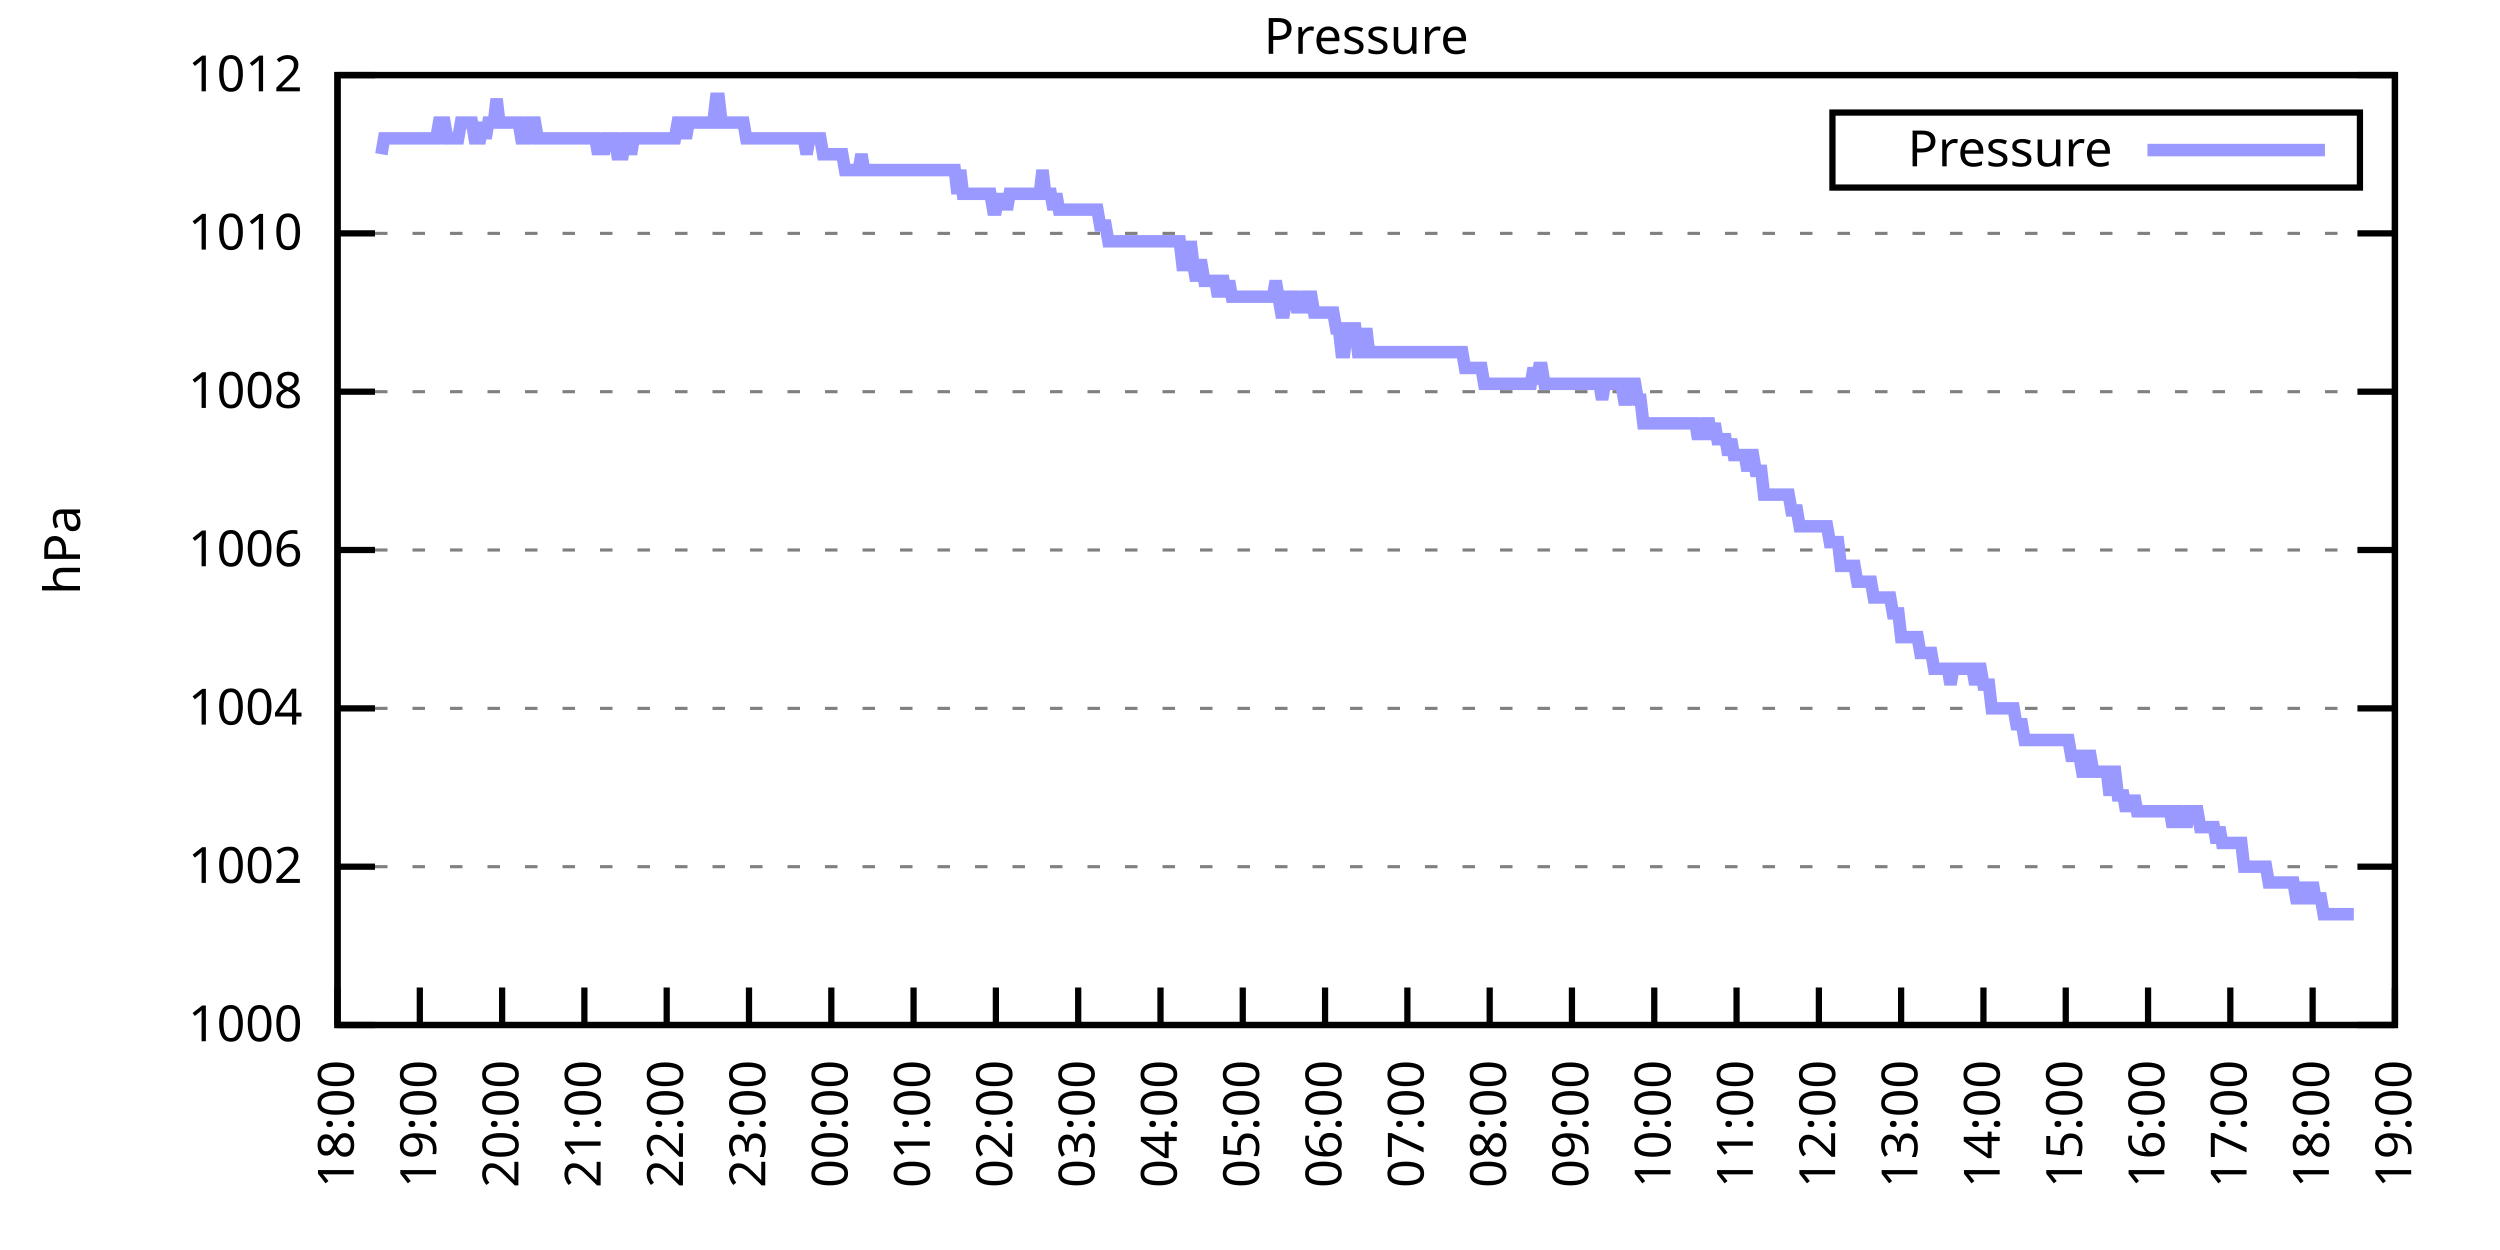
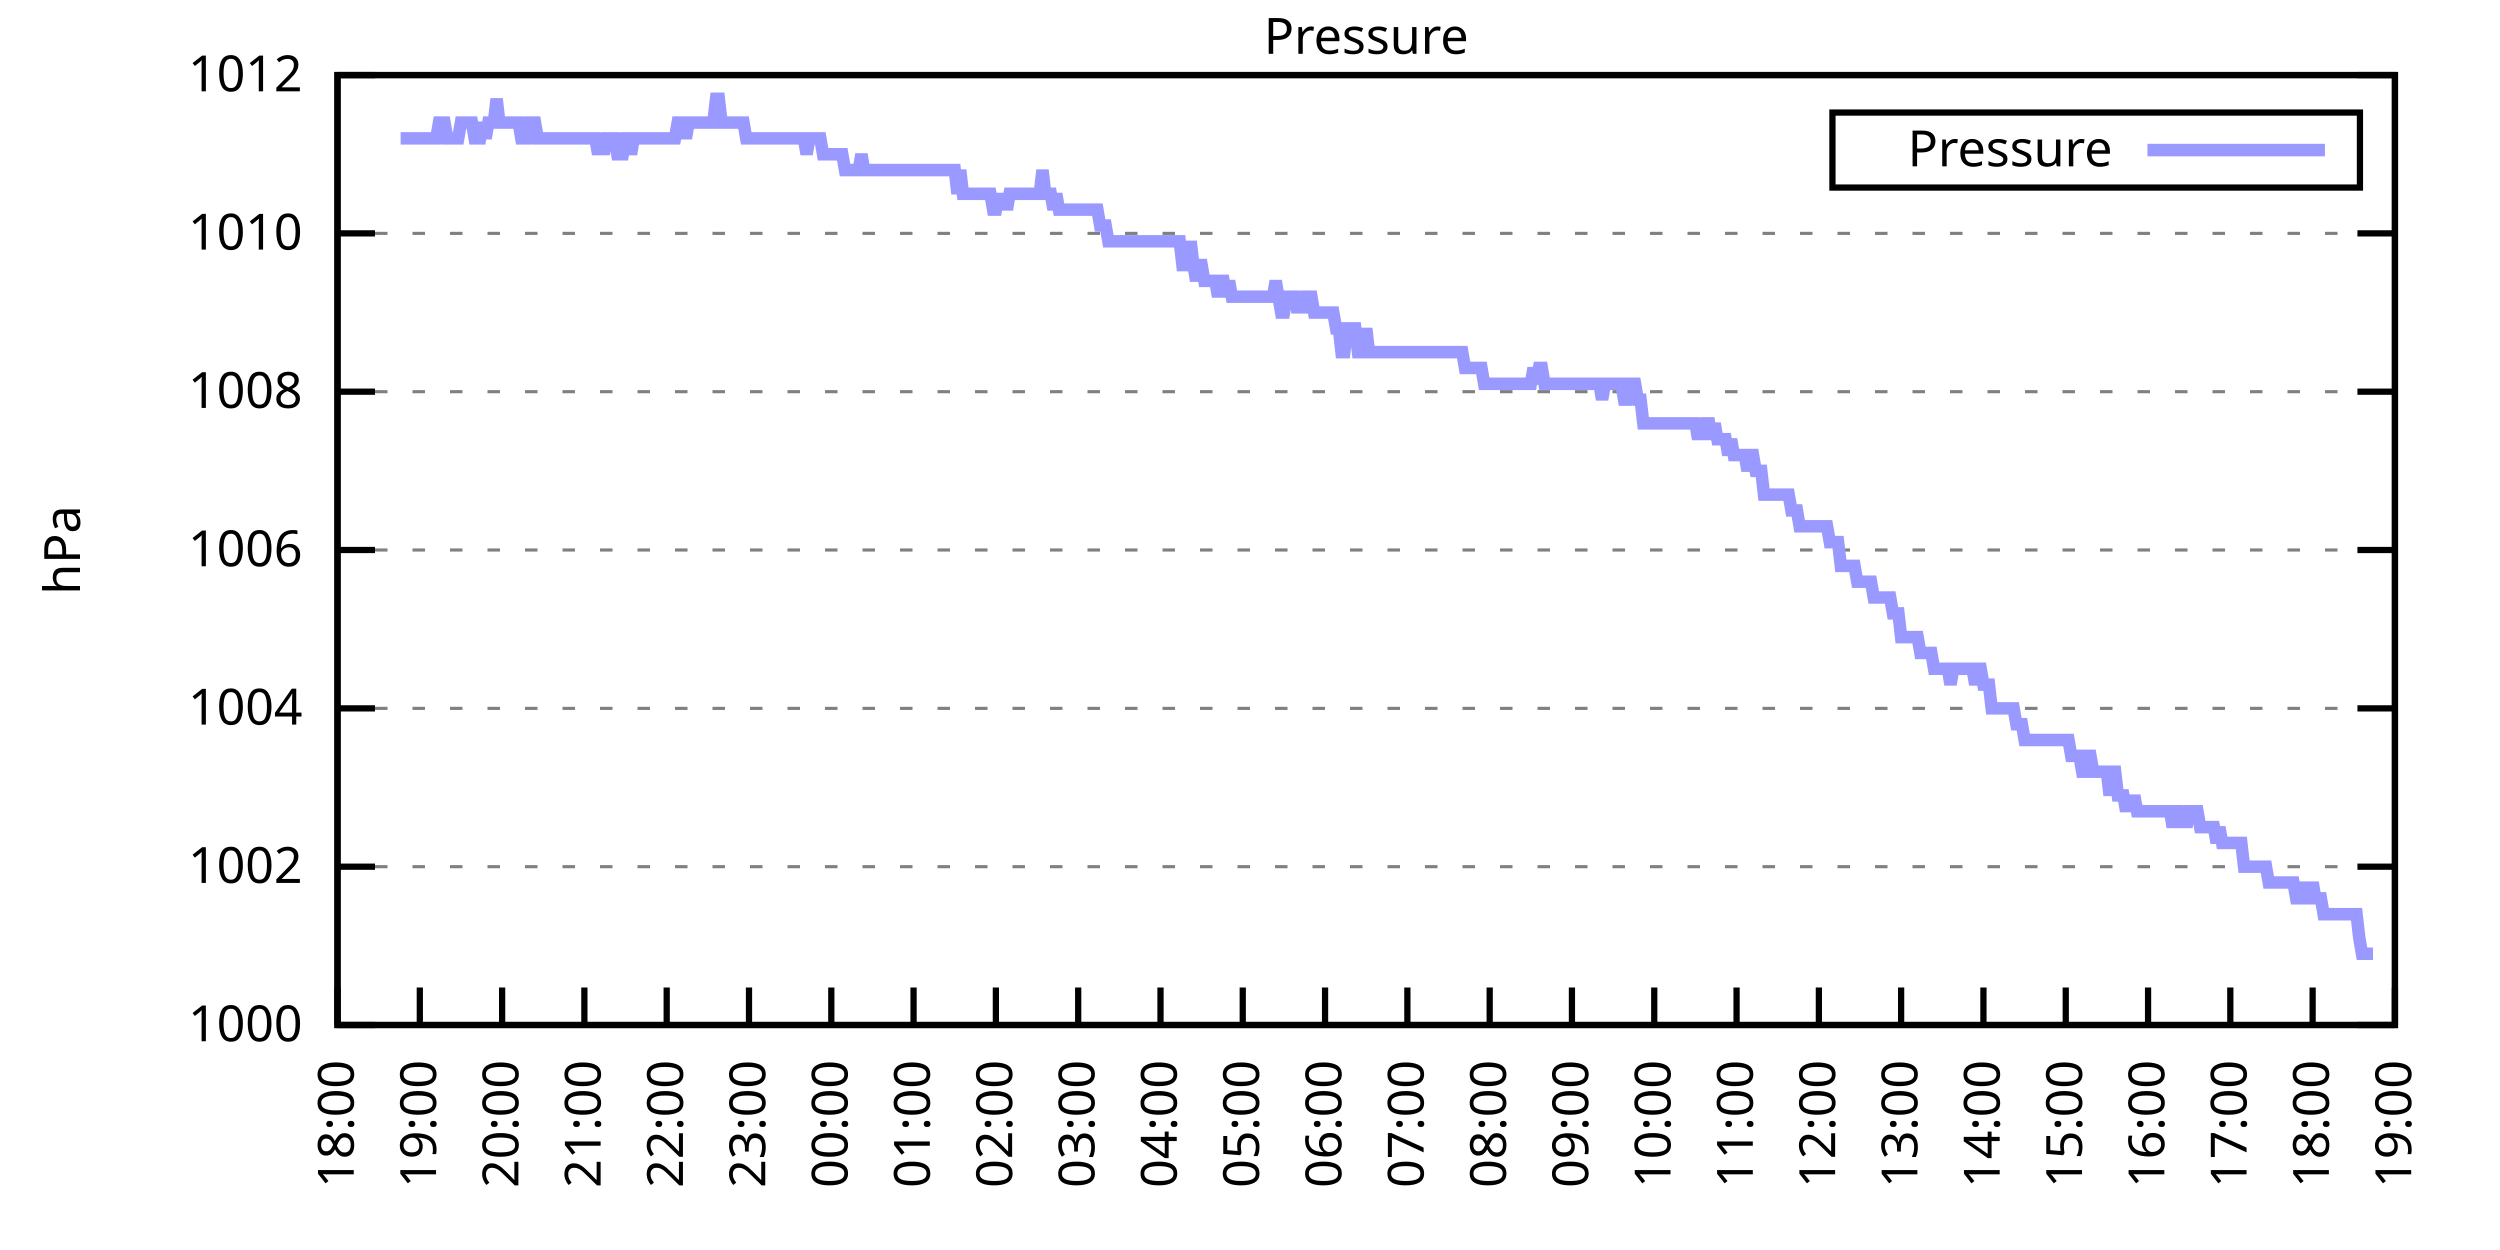
<svg xmlns="http://www.w3.org/2000/svg" xmlns:xlink="http://www.w3.org/1999/xlink" width="400" height="200" viewBox="0 0 400 200">
  <g id="gnuplot_canvas">
    <rect x="0" y="0" width="400" height="200" fill="none" />
    <defs>
      <circle id="gpDot" r="0.5" stroke-width="0.5" stroke="currentColor" />
      <path id="gpPt0" stroke-width="0.333" stroke="currentColor" d="M-1,0 h2 M0,-1 v2" />
      <path id="gpPt1" stroke-width="0.333" stroke="currentColor" d="M-1,-1 L1,1 M1,-1 L-1,1" />
      <path id="gpPt2" stroke-width="0.333" stroke="currentColor" d="M-1,0 L1,0 M0,-1 L0,1 M-1,-1 L1,1 M-1,1 L1,-1" />
      <rect id="gpPt3" stroke-width="0.333" stroke="currentColor" x="-1" y="-1" width="2" height="2" />
      <rect id="gpPt4" stroke-width="0.333" stroke="currentColor" fill="currentColor" x="-1" y="-1" width="2" height="2" />
      <circle id="gpPt5" stroke-width="0.333" stroke="currentColor" cx="0" cy="0" r="1" />
      <use xlink:href="#gpPt5" id="gpPt6" fill="currentColor" stroke="none" />
      <path id="gpPt7" stroke-width="0.333" stroke="currentColor" d="M0,-1.33 L-1.33,0.67 L1.33,0.67 z" />
      <use xlink:href="#gpPt7" id="gpPt8" fill="currentColor" stroke="none" />
      <use xlink:href="#gpPt7" id="gpPt9" stroke="currentColor" transform="rotate(180)" />
      <use xlink:href="#gpPt9" id="gpPt10" fill="currentColor" stroke="none" />
      <use xlink:href="#gpPt3" id="gpPt11" stroke="currentColor" transform="rotate(45)" />
      <use xlink:href="#gpPt11" id="gpPt12" fill="currentColor" stroke="none" />
      <path id="gpPt13" stroke-width="0.333" stroke="currentColor" d="M0,1.330 L1.265,0.411 L0.782,-1.067 L-0.782,-1.076 L-1.265,0.411 z" />
      <use xlink:href="#gpPt13" id="gpPt14" fill="currentColor" stroke="none" />
      <filter id="textbox" filterUnits="objectBoundingBox" x="0" y="0" height="1" width="1">
        <feFlood flood-color="white" flood-opacity="1" result="bgnd" />
        <feComposite in="SourceGraphic" in2="bgnd" operator="atop" />
      </filter>
      <filter id="greybox" filterUnits="objectBoundingBox" x="0" y="0" height="1" width="1">
        <feFlood flood-color="lightgrey" flood-opacity="1" result="grey" />
        <feComposite in="SourceGraphic" in2="grey" operator="atop" />
      </filter>
    </defs>
    <g fill="none" color="white" stroke="currentColor" stroke-width="1.00" stroke-linecap="butt" stroke-linejoin="miter">
</g>
    <g fill="none" color="black" stroke="currentColor" stroke-width="1.00" stroke-linecap="butt" stroke-linejoin="miter">
      <g stroke="none" shape-rendering="crispEdges">
        <polygon fill="rgb(255, 255, 255)" points="54.00,164.00 383.18,164.00 383.18,12.02 54.00,12.02 " />
      </g>
    </g>
    <g fill="none" color="black" stroke="currentColor" stroke-width="1.00" stroke-linecap="butt" stroke-linejoin="miter">
</g>
    <g fill="none" color="black" stroke="black" stroke-width="0.50" stroke-linecap="butt" stroke-linejoin="miter">
</g>
    <g fill="none" color="gray" stroke="currentColor" stroke-width="0.50" stroke-linecap="butt" stroke-linejoin="miter">
      <path stroke="gray" stroke-dasharray="2,4" class="gridline" d="M54.00,164.00 L383.19,164.00  " />
    </g>
    <g fill="none" color="gray" stroke="gray" stroke-width="1.00" stroke-linecap="butt" stroke-linejoin="miter">
</g>
    <g fill="none" color="black" stroke="currentColor" stroke-width="1.00" stroke-linecap="butt" stroke-linejoin="miter">
      <path stroke="black" d="M54.00,164.00 L60.00,164.00 M383.19,164.00 L377.19,164.00  " />
      <g transform="translate(48.40,166.60)" stroke="none" fill="black" font-family="Sans" font-size="8.00" text-anchor="end">
        <text>
          <tspan font-family="Sans"> 1000</tspan>
        </text>
      </g>
    </g>
    <g fill="none" color="black" stroke="currentColor" stroke-width="1.00" stroke-linecap="butt" stroke-linejoin="miter">
</g>
    <g fill="none" color="black" stroke="black" stroke-width="0.50" stroke-linecap="butt" stroke-linejoin="miter">
</g>
    <g fill="none" color="gray" stroke="currentColor" stroke-width="0.50" stroke-linecap="butt" stroke-linejoin="miter">
      <path stroke="gray" stroke-dasharray="2,4" class="gridline" d="M54.00,138.67 L383.19,138.67  " />
    </g>
    <g fill="none" color="gray" stroke="gray" stroke-width="1.00" stroke-linecap="butt" stroke-linejoin="miter">
</g>
    <g fill="none" color="black" stroke="currentColor" stroke-width="1.00" stroke-linecap="butt" stroke-linejoin="miter">
      <path stroke="black" d="M54.00,138.67 L60.00,138.67 M383.19,138.67 L377.19,138.67  " />
      <g transform="translate(48.40,141.27)" stroke="none" fill="black" font-family="Sans" font-size="8.00" text-anchor="end">
        <text>
          <tspan font-family="Sans"> 1002</tspan>
        </text>
      </g>
    </g>
    <g fill="none" color="black" stroke="currentColor" stroke-width="1.00" stroke-linecap="butt" stroke-linejoin="miter">
</g>
    <g fill="none" color="black" stroke="black" stroke-width="0.50" stroke-linecap="butt" stroke-linejoin="miter">
</g>
    <g fill="none" color="gray" stroke="currentColor" stroke-width="0.50" stroke-linecap="butt" stroke-linejoin="miter">
      <path stroke="gray" stroke-dasharray="2,4" class="gridline" d="M54.00,113.34 L383.19,113.34  " />
    </g>
    <g fill="none" color="gray" stroke="gray" stroke-width="1.00" stroke-linecap="butt" stroke-linejoin="miter">
</g>
    <g fill="none" color="black" stroke="currentColor" stroke-width="1.00" stroke-linecap="butt" stroke-linejoin="miter">
      <path stroke="black" d="M54.00,113.34 L60.00,113.34 M383.19,113.34 L377.19,113.34  " />
      <g transform="translate(48.40,115.94)" stroke="none" fill="black" font-family="Sans" font-size="8.00" text-anchor="end">
        <text>
          <tspan font-family="Sans"> 1004</tspan>
        </text>
      </g>
    </g>
    <g fill="none" color="black" stroke="currentColor" stroke-width="1.00" stroke-linecap="butt" stroke-linejoin="miter">
</g>
    <g fill="none" color="black" stroke="black" stroke-width="0.50" stroke-linecap="butt" stroke-linejoin="miter">
</g>
    <g fill="none" color="gray" stroke="currentColor" stroke-width="0.50" stroke-linecap="butt" stroke-linejoin="miter">
      <path stroke="gray" stroke-dasharray="2,4" class="gridline" d="M54.00,88.00 L383.19,88.00  " />
    </g>
    <g fill="none" color="gray" stroke="gray" stroke-width="1.00" stroke-linecap="butt" stroke-linejoin="miter">
</g>
    <g fill="none" color="black" stroke="currentColor" stroke-width="1.00" stroke-linecap="butt" stroke-linejoin="miter">
      <path stroke="black" d="M54.00,88.00 L60.00,88.00 M383.19,88.00 L377.19,88.00  " />
      <g transform="translate(48.40,90.60)" stroke="none" fill="black" font-family="Sans" font-size="8.00" text-anchor="end">
        <text>
          <tspan font-family="Sans"> 1006</tspan>
        </text>
      </g>
    </g>
    <g fill="none" color="black" stroke="currentColor" stroke-width="1.00" stroke-linecap="butt" stroke-linejoin="miter">
</g>
    <g fill="none" color="black" stroke="black" stroke-width="0.50" stroke-linecap="butt" stroke-linejoin="miter">
</g>
    <g fill="none" color="gray" stroke="currentColor" stroke-width="0.50" stroke-linecap="butt" stroke-linejoin="miter">
      <path stroke="gray" stroke-dasharray="2,4" class="gridline" d="M54.00,62.67 L383.19,62.67  " />
    </g>
    <g fill="none" color="gray" stroke="gray" stroke-width="1.00" stroke-linecap="butt" stroke-linejoin="miter">
</g>
    <g fill="none" color="black" stroke="currentColor" stroke-width="1.00" stroke-linecap="butt" stroke-linejoin="miter">
      <path stroke="black" d="M54.00,62.67 L60.00,62.67 M383.19,62.67 L377.19,62.67  " />
      <g transform="translate(48.40,65.27)" stroke="none" fill="black" font-family="Sans" font-size="8.00" text-anchor="end">
        <text>
          <tspan font-family="Sans"> 1008</tspan>
        </text>
      </g>
    </g>
    <g fill="none" color="black" stroke="currentColor" stroke-width="1.00" stroke-linecap="butt" stroke-linejoin="miter">
</g>
    <g fill="none" color="black" stroke="black" stroke-width="0.50" stroke-linecap="butt" stroke-linejoin="miter">
</g>
    <g fill="none" color="gray" stroke="currentColor" stroke-width="0.50" stroke-linecap="butt" stroke-linejoin="miter">
      <path stroke="gray" stroke-dasharray="2,4" class="gridline" d="M54.00,37.34 L383.19,37.34  " />
    </g>
    <g fill="none" color="gray" stroke="gray" stroke-width="1.00" stroke-linecap="butt" stroke-linejoin="miter">
</g>
    <g fill="none" color="black" stroke="currentColor" stroke-width="1.00" stroke-linecap="butt" stroke-linejoin="miter">
      <path stroke="black" d="M54.00,37.34 L60.00,37.34 M383.19,37.34 L377.19,37.34  " />
      <g transform="translate(48.40,39.94)" stroke="none" fill="black" font-family="Sans" font-size="8.00" text-anchor="end">
        <text>
          <tspan font-family="Sans"> 1010</tspan>
        </text>
      </g>
    </g>
    <g fill="none" color="black" stroke="currentColor" stroke-width="1.00" stroke-linecap="butt" stroke-linejoin="miter">
</g>
    <g fill="none" color="black" stroke="black" stroke-width="0.50" stroke-linecap="butt" stroke-linejoin="miter">
</g>
    <g fill="none" color="gray" stroke="currentColor" stroke-width="0.50" stroke-linecap="butt" stroke-linejoin="miter">
      <path stroke="gray" stroke-dasharray="2,4" class="gridline" d="M54.00,12.01 L383.19,12.01  " />
    </g>
    <g fill="none" color="gray" stroke="gray" stroke-width="1.00" stroke-linecap="butt" stroke-linejoin="miter">
</g>
    <g fill="none" color="black" stroke="currentColor" stroke-width="1.00" stroke-linecap="butt" stroke-linejoin="miter">
      <path stroke="black" d="M54.00,12.01 L60.00,12.01 M383.19,12.01 L377.19,12.01  " />
      <g transform="translate(48.40,14.61)" stroke="none" fill="black" font-family="Sans" font-size="8.00" text-anchor="end">
        <text>
          <tspan font-family="Sans"> 1012</tspan>
        </text>
      </g>
    </g>
    <g fill="none" color="black" stroke="currentColor" stroke-width="1.00" stroke-linecap="butt" stroke-linejoin="miter">
      <path stroke="black" d="M54.00,164.00 L54.00,158.00  " />
      <g transform="translate(56.60,169.60) rotate(270.00)" stroke="none" fill="black" font-family="Sans" font-size="8.00" text-anchor="end">
        <text>
          <tspan font-family="Sans">18:00</tspan>
        </text>
      </g>
    </g>
    <g fill="none" color="black" stroke="currentColor" stroke-width="1.00" stroke-linecap="butt" stroke-linejoin="miter">
      <path stroke="black" d="M67.17,164.00 L67.17,158.00  " />
      <g transform="translate(69.77,169.60) rotate(270.00)" stroke="none" fill="black" font-family="Sans" font-size="8.00" text-anchor="end">
        <text>
          <tspan font-family="Sans">19:00</tspan>
        </text>
      </g>
    </g>
    <g fill="none" color="black" stroke="currentColor" stroke-width="1.00" stroke-linecap="butt" stroke-linejoin="miter">
      <path stroke="black" d="M80.34,164.00 L80.34,158.00  " />
      <g transform="translate(82.94,169.60) rotate(270.00)" stroke="none" fill="black" font-family="Sans" font-size="8.00" text-anchor="end">
        <text>
          <tspan font-family="Sans">20:00</tspan>
        </text>
      </g>
    </g>
    <g fill="none" color="black" stroke="currentColor" stroke-width="1.00" stroke-linecap="butt" stroke-linejoin="miter">
      <path stroke="black" d="M93.50,164.00 L93.50,158.00  " />
      <g transform="translate(96.10,169.60) rotate(270.00)" stroke="none" fill="black" font-family="Sans" font-size="8.00" text-anchor="end">
        <text>
          <tspan font-family="Sans">21:00</tspan>
        </text>
      </g>
    </g>
    <g fill="none" color="black" stroke="currentColor" stroke-width="1.00" stroke-linecap="butt" stroke-linejoin="miter">
      <path stroke="black" d="M106.67,164.00 L106.67,158.00  " />
      <g transform="translate(109.27,169.60) rotate(270.00)" stroke="none" fill="black" font-family="Sans" font-size="8.00" text-anchor="end">
        <text>
          <tspan font-family="Sans">22:00</tspan>
        </text>
      </g>
    </g>
    <g fill="none" color="black" stroke="currentColor" stroke-width="1.00" stroke-linecap="butt" stroke-linejoin="miter">
      <path stroke="black" d="M119.84,164.00 L119.84,158.00  " />
      <g transform="translate(122.44,169.60) rotate(270.00)" stroke="none" fill="black" font-family="Sans" font-size="8.00" text-anchor="end">
        <text>
          <tspan font-family="Sans">23:00</tspan>
        </text>
      </g>
    </g>
    <g fill="none" color="black" stroke="currentColor" stroke-width="1.00" stroke-linecap="butt" stroke-linejoin="miter">
      <path stroke="black" d="M133.01,164.00 L133.01,158.00  " />
      <g transform="translate(135.61,169.60) rotate(270.00)" stroke="none" fill="black" font-family="Sans" font-size="8.00" text-anchor="end">
        <text>
          <tspan font-family="Sans">00:00</tspan>
        </text>
      </g>
    </g>
    <g fill="none" color="black" stroke="currentColor" stroke-width="1.00" stroke-linecap="butt" stroke-linejoin="miter">
      <path stroke="black" d="M146.17,164.00 L146.17,158.00  " />
      <g transform="translate(148.77,169.60) rotate(270.00)" stroke="none" fill="black" font-family="Sans" font-size="8.00" text-anchor="end">
        <text>
          <tspan font-family="Sans">01:00</tspan>
        </text>
      </g>
    </g>
    <g fill="none" color="black" stroke="currentColor" stroke-width="1.00" stroke-linecap="butt" stroke-linejoin="miter">
      <path stroke="black" d="M159.34,164.00 L159.34,158.00  " />
      <g transform="translate(161.94,169.60) rotate(270.00)" stroke="none" fill="black" font-family="Sans" font-size="8.00" text-anchor="end">
        <text>
          <tspan font-family="Sans">02:00</tspan>
        </text>
      </g>
    </g>
    <g fill="none" color="black" stroke="currentColor" stroke-width="1.00" stroke-linecap="butt" stroke-linejoin="miter">
      <path stroke="black" d="M172.51,164.00 L172.51,158.00  " />
      <g transform="translate(175.11,169.60) rotate(270.00)" stroke="none" fill="black" font-family="Sans" font-size="8.00" text-anchor="end">
        <text>
          <tspan font-family="Sans">03:00</tspan>
        </text>
      </g>
    </g>
    <g fill="none" color="black" stroke="currentColor" stroke-width="1.00" stroke-linecap="butt" stroke-linejoin="miter">
      <path stroke="black" d="M185.68,164.00 L185.68,158.00  " />
      <g transform="translate(188.28,169.60) rotate(270.00)" stroke="none" fill="black" font-family="Sans" font-size="8.00" text-anchor="end">
        <text>
          <tspan font-family="Sans">04:00</tspan>
        </text>
      </g>
    </g>
    <g fill="none" color="black" stroke="currentColor" stroke-width="1.00" stroke-linecap="butt" stroke-linejoin="miter">
      <path stroke="black" d="M198.84,164.00 L198.84,158.00  " />
      <g transform="translate(201.44,169.60) rotate(270.00)" stroke="none" fill="black" font-family="Sans" font-size="8.00" text-anchor="end">
        <text>
          <tspan font-family="Sans">05:00</tspan>
        </text>
      </g>
    </g>
    <g fill="none" color="black" stroke="currentColor" stroke-width="1.00" stroke-linecap="butt" stroke-linejoin="miter">
      <path stroke="black" d="M212.01,164.00 L212.01,158.00  " />
      <g transform="translate(214.61,169.60) rotate(270.00)" stroke="none" fill="black" font-family="Sans" font-size="8.00" text-anchor="end">
        <text>
          <tspan font-family="Sans">06:00</tspan>
        </text>
      </g>
    </g>
    <g fill="none" color="black" stroke="currentColor" stroke-width="1.00" stroke-linecap="butt" stroke-linejoin="miter">
      <path stroke="black" d="M225.18,164.00 L225.18,158.00  " />
      <g transform="translate(227.78,169.60) rotate(270.00)" stroke="none" fill="black" font-family="Sans" font-size="8.00" text-anchor="end">
        <text>
          <tspan font-family="Sans">07:00</tspan>
        </text>
      </g>
    </g>
    <g fill="none" color="black" stroke="currentColor" stroke-width="1.00" stroke-linecap="butt" stroke-linejoin="miter">
      <path stroke="black" d="M238.35,164.00 L238.35,158.00  " />
      <g transform="translate(240.95,169.60) rotate(270.00)" stroke="none" fill="black" font-family="Sans" font-size="8.00" text-anchor="end">
        <text>
          <tspan font-family="Sans">08:00</tspan>
        </text>
      </g>
    </g>
    <g fill="none" color="black" stroke="currentColor" stroke-width="1.00" stroke-linecap="butt" stroke-linejoin="miter">
      <path stroke="black" d="M251.51,164.00 L251.51,158.00  " />
      <g transform="translate(254.11,169.60) rotate(270.00)" stroke="none" fill="black" font-family="Sans" font-size="8.00" text-anchor="end">
        <text>
          <tspan font-family="Sans">09:00</tspan>
        </text>
      </g>
    </g>
    <g fill="none" color="black" stroke="currentColor" stroke-width="1.00" stroke-linecap="butt" stroke-linejoin="miter">
      <path stroke="black" d="M264.68,164.00 L264.68,158.00  " />
      <g transform="translate(267.28,169.60) rotate(270.00)" stroke="none" fill="black" font-family="Sans" font-size="8.00" text-anchor="end">
        <text>
          <tspan font-family="Sans">10:00</tspan>
        </text>
      </g>
    </g>
    <g fill="none" color="black" stroke="currentColor" stroke-width="1.00" stroke-linecap="butt" stroke-linejoin="miter">
      <path stroke="black" d="M277.85,164.00 L277.85,158.00  " />
      <g transform="translate(280.45,169.60) rotate(270.00)" stroke="none" fill="black" font-family="Sans" font-size="8.00" text-anchor="end">
        <text>
          <tspan font-family="Sans">11:00</tspan>
        </text>
      </g>
    </g>
    <g fill="none" color="black" stroke="currentColor" stroke-width="1.00" stroke-linecap="butt" stroke-linejoin="miter">
      <path stroke="black" d="M291.02,164.00 L291.02,158.00  " />
      <g transform="translate(293.62,169.60) rotate(270.00)" stroke="none" fill="black" font-family="Sans" font-size="8.00" text-anchor="end">
        <text>
          <tspan font-family="Sans">12:00</tspan>
        </text>
      </g>
    </g>
    <g fill="none" color="black" stroke="currentColor" stroke-width="1.00" stroke-linecap="butt" stroke-linejoin="miter">
      <path stroke="black" d="M304.18,164.00 L304.18,158.00  " />
      <g transform="translate(306.78,169.60) rotate(270.00)" stroke="none" fill="black" font-family="Sans" font-size="8.00" text-anchor="end">
        <text>
          <tspan font-family="Sans">13:00</tspan>
        </text>
      </g>
    </g>
    <g fill="none" color="black" stroke="currentColor" stroke-width="1.00" stroke-linecap="butt" stroke-linejoin="miter">
      <path stroke="black" d="M317.35,164.00 L317.35,158.00  " />
      <g transform="translate(319.95,169.60) rotate(270.00)" stroke="none" fill="black" font-family="Sans" font-size="8.00" text-anchor="end">
        <text>
          <tspan font-family="Sans">14:00</tspan>
        </text>
      </g>
    </g>
    <g fill="none" color="black" stroke="currentColor" stroke-width="1.00" stroke-linecap="butt" stroke-linejoin="miter">
      <path stroke="black" d="M330.52,164.00 L330.52,158.00  " />
      <g transform="translate(333.12,169.60) rotate(270.00)" stroke="none" fill="black" font-family="Sans" font-size="8.00" text-anchor="end">
        <text>
          <tspan font-family="Sans">15:00</tspan>
        </text>
      </g>
    </g>
    <g fill="none" color="black" stroke="currentColor" stroke-width="1.00" stroke-linecap="butt" stroke-linejoin="miter">
      <path stroke="black" d="M343.69,164.00 L343.69,158.00  " />
      <g transform="translate(346.29,169.60) rotate(270.00)" stroke="none" fill="black" font-family="Sans" font-size="8.00" text-anchor="end">
        <text>
          <tspan font-family="Sans">16:00</tspan>
        </text>
      </g>
    </g>
    <g fill="none" color="black" stroke="currentColor" stroke-width="1.00" stroke-linecap="butt" stroke-linejoin="miter">
      <path stroke="black" d="M356.85,164.00 L356.85,158.00  " />
      <g transform="translate(359.45,169.60) rotate(270.00)" stroke="none" fill="black" font-family="Sans" font-size="8.00" text-anchor="end">
        <text>
          <tspan font-family="Sans">17:00</tspan>
        </text>
      </g>
    </g>
    <g fill="none" color="black" stroke="currentColor" stroke-width="1.00" stroke-linecap="butt" stroke-linejoin="miter">
      <path stroke="black" d="M370.02,164.00 L370.02,158.00  " />
      <g transform="translate(372.62,169.60) rotate(270.00)" stroke="none" fill="black" font-family="Sans" font-size="8.00" text-anchor="end">
        <text>
          <tspan font-family="Sans">18:00</tspan>
        </text>
      </g>
    </g>
    <g fill="none" color="black" stroke="currentColor" stroke-width="1.00" stroke-linecap="butt" stroke-linejoin="miter">
      <path stroke="black" d="M383.19,164.00 L383.19,158.00  " />
      <g transform="translate(385.79,169.60) rotate(270.00)" stroke="none" fill="black" font-family="Sans" font-size="8.00" text-anchor="end">
        <text>
          <tspan font-family="Sans">19:00</tspan>
        </text>
      </g>
    </g>
    <g fill="none" color="black" stroke="currentColor" stroke-width="1.00" stroke-linecap="butt" stroke-linejoin="miter">
</g>
    <g fill="none" color="black" stroke="currentColor" stroke-width="1.00" stroke-linecap="butt" stroke-linejoin="miter">
      <path stroke="black" d="M54.00,12.01 L54.00,164.00 L383.19,164.00 L383.19,12.01 L54.00,12.01 Z  " />
    </g>
    <g fill="none" color="black" stroke="currentColor" stroke-width="1.00" stroke-linecap="butt" stroke-linejoin="miter">
</g>
    <g fill="none" color="black" stroke="currentColor" stroke-width="1.00" stroke-linecap="butt" stroke-linejoin="miter">
      <path stroke="black" d="M293.19,30.01 L293.19,18.01 L377.59,18.01 L377.59,30.01 L293.19,30.01 Z  " />
    </g>
    <g id="Pressure_plot_1">
      <g fill="none" color="white" stroke="black" stroke-width="2.00" stroke-linecap="butt" stroke-linejoin="miter">
</g>
      <g fill="none" color="black" stroke="currentColor" stroke-width="2.00" stroke-linecap="butt" stroke-linejoin="miter">
        <g transform="translate(337.99,26.61)" stroke="none" fill="black" font-family="Sans" font-size="8.00" text-anchor="end">
          <text>
            <tspan font-family="Sans">Pressure</tspan>
          </text>
        </g>
      </g>
      <g fill="none" color="black" stroke="currentColor" stroke-width="2.00" stroke-linecap="butt" stroke-linejoin="miter">
-         <path stroke="rgb(153, 153, 255)" d="M343.59,24.01 L371.99,24.01 M61.02,24.68 L61.46,22.14 L61.90,22.14 L62.34,22.14 L62.78,22.14 L63.22,22.14   L63.66,22.14 L64.10,22.14 L64.53,22.14 L64.97,22.14 L65.41,22.14 L65.85,22.14 L66.29,22.14 L66.73,22.14   L67.17,22.14 L67.61,22.14 L68.05,22.14 L68.48,22.14 L68.92,22.14 L69.36,22.14 L69.80,22.14 L70.24,19.61   L70.68,19.61 L71.12,19.61 L71.56,22.14 L72.00,22.14 L72.43,22.14 L72.87,22.14 L73.31,22.14 L73.75,19.61   L74.19,19.61 L74.63,19.61 L75.07,19.61 L75.51,19.61 L75.95,22.14 L76.38,22.14 L76.82,22.14 L77.26,19.61   L77.70,22.14 L78.14,19.61 L78.58,19.61 L79.02,19.61 L79.46,15.81 L79.90,19.61 L80.34,19.61 L80.77,19.61   L81.21,19.61 L81.65,19.61 L82.09,19.61 L82.53,19.61 L82.97,19.61 L83.41,22.14 L83.85,22.14 L84.29,22.14   L84.72,19.61 L85.16,19.61 L85.60,19.61 L86.04,22.14 L86.48,22.14 L86.92,22.14 L87.36,22.14 L87.80,22.14   L88.24,22.14 L88.67,22.14 L89.11,22.14 L89.55,22.14 L89.99,22.14 L90.43,22.14 L90.87,22.14 L91.31,22.14   L91.75,22.14 L92.19,22.14 L92.62,22.14 L93.06,22.14 L93.50,22.14 L93.94,22.14 L94.38,22.14 L94.82,22.14   L95.26,22.14 L95.70,24.68 L96.14,22.14 L96.58,24.68 L97.01,22.14 L97.45,22.14 L97.89,22.14 L98.33,22.14   L98.77,24.68 L99.21,24.68 L99.65,24.68 L100.09,22.14 L100.53,22.14 L100.96,24.68 L101.40,22.14 L101.84,22.14   L102.28,22.14 L102.72,22.14 L103.16,22.14 L103.60,22.14 L104.04,22.14 L104.48,22.14 L104.91,22.14 L105.35,22.14   L105.79,22.14 L106.23,22.14 L106.67,22.14 L107.11,22.14 L107.55,22.14 L107.99,22.14 L108.43,19.61 L108.87,19.61   L109.30,19.61 L109.74,22.14 L110.18,19.61 L110.62,19.61 L111.06,19.61 L111.50,19.61 L111.94,19.61 L112.38,19.61   L112.82,19.61 L113.25,19.61 L113.69,19.61 L114.13,19.61 L114.57,15.81 L115.01,15.81 L115.45,19.61 L115.89,19.61   L116.33,19.61 L116.77,19.61 L117.20,19.61 L117.64,19.61 L118.08,19.61 L118.52,19.61 L118.96,19.61 L119.40,22.14   L119.84,22.14 L120.28,22.14 L120.72,22.14 L121.15,22.14 L121.59,22.14 L122.03,22.14 L122.47,22.14 L122.91,22.14   L123.35,22.14 L123.79,22.14 L124.23,22.14 L124.67,22.14 L125.11,22.14 L125.54,22.14 L125.98,22.14 L126.42,22.14   L126.86,22.14 L127.30,22.14 L127.74,22.14 L128.18,22.14 L128.62,22.14 L129.06,24.68 L129.49,22.14 L129.93,22.14   L130.37,22.14 L130.81,22.14 L131.25,22.14 L131.69,24.68 L132.13,24.68 L132.57,24.68 L133.01,24.68 L133.44,24.68   L133.88,24.68 L134.32,24.68 L134.76,24.68 L135.20,27.21 L135.64,27.21 L136.08,27.21 L136.52,27.21 L136.96,27.21   L137.39,27.21 L137.83,24.68 L138.27,27.21 L138.71,27.21 L139.15,27.21 L139.59,27.21 L140.03,27.21 L140.47,27.21   L140.91,27.21 L141.35,27.21 L141.78,27.21 L142.22,27.21 L142.66,27.21 L143.10,27.21 L143.54,27.21 L143.98,27.21   L144.42,27.21 L144.86,27.21 L145.30,27.21 L145.73,27.21 L146.17,27.21 L146.61,27.21 L147.05,27.21 L147.49,27.21   L147.93,27.21 L148.37,27.21 L148.81,27.21 L149.25,27.21 L149.68,27.21 L150.12,27.21 L150.56,27.21 L151.00,27.21   L151.44,27.21 L151.88,27.21 L152.32,27.21 L152.76,27.21 L153.20,31.01 L153.63,27.21 L154.07,31.01 L154.51,31.01   L154.95,31.01 L155.39,31.01 L155.83,31.01 L156.27,31.01 L156.71,31.01 L157.15,31.01 L157.59,31.01 L158.02,31.01   L158.46,31.01 L158.90,33.54 L159.34,33.54 L159.78,31.01 L160.22,33.54 L160.66,31.01 L161.10,33.54 L161.54,31.01   L161.97,31.01 L162.41,31.01 L162.85,31.01 L163.29,31.01 L163.73,31.01 L164.17,31.01 L164.61,31.01 L165.05,31.01   L165.49,31.01 L165.92,31.01 L166.36,31.01 L166.80,27.21 L167.24,31.01 L167.68,31.01 L168.12,31.01 L168.56,33.54   L169.00,31.01 L169.44,33.54 L169.87,33.54 L170.31,33.54 L170.75,33.54 L171.19,33.54 L171.63,33.54 L172.07,33.54   L172.51,33.54 L172.95,33.54 L173.39,33.54 L173.83,33.54 L174.26,33.54 L174.70,33.54 L175.14,33.54 L175.58,33.54   L176.02,36.08 L176.46,36.08 L176.90,36.08 L177.34,38.61 L177.78,38.61 L178.21,38.61 L178.65,38.61 L179.09,38.61   L179.53,38.61 L179.97,38.61 L180.41,38.61 L180.85,38.61 L181.29,38.61 L181.73,38.61 L182.16,38.61 L182.60,38.61   L183.04,38.61 L183.48,38.61 L183.92,38.61 L184.36,38.61 L184.80,38.61 L185.24,38.61 L185.68,38.61 L186.11,38.61   L186.55,38.61 L186.99,38.61 L187.43,38.61 L187.87,38.61 L188.31,38.61 L188.75,38.61 L189.19,42.41 L189.63,42.41   L190.07,42.41 L190.50,38.61 L190.94,42.41 L191.38,44.94 L191.82,42.41 L192.26,42.41 L192.70,44.94 L193.14,44.94   L193.58,44.94 L194.02,44.94 L194.45,44.94 L194.89,47.47 L195.33,44.94 L195.77,44.94 L196.21,47.47 L196.65,44.94   L197.09,47.47 L197.53,47.47 L197.97,47.47 L198.40,47.47 L198.84,47.47 L199.28,47.47 L199.72,47.47 L200.16,47.47   L200.60,47.47 L201.04,47.47 L201.48,47.47 L201.92,47.47 L202.35,47.47 L202.79,47.47 L203.23,47.47 L203.67,47.47   L204.11,44.94 L204.55,47.47 L204.99,50.01 L205.43,50.01 L205.87,47.47 L206.31,47.47 L206.74,47.47 L207.18,47.47   L207.62,50.01 L208.06,47.47 L208.50,50.01 L208.94,47.47 L209.38,47.47 L209.82,47.47 L210.26,50.01 L210.69,50.01   L211.13,50.01 L211.57,50.01 L212.01,50.01 L212.45,50.01 L212.89,50.01 L213.33,50.01 L213.77,52.54 L214.21,52.54   L214.64,56.34 L215.08,56.34 L215.52,52.54 L215.96,52.54 L216.40,52.54 L216.84,52.54 L217.28,56.34 L217.72,56.34   L218.16,56.34 L218.60,52.54 L219.03,56.34 L219.47,56.34 L219.91,56.34 L220.35,56.34 L220.79,56.34 L221.23,56.34   L221.67,56.34 L222.11,56.34 L222.55,56.34 L222.98,56.34 L223.42,56.34 L223.86,56.34 L224.30,56.34 L224.74,56.34   L225.18,56.34 L225.62,56.34 L226.06,56.34 L226.50,56.34 L226.93,56.34 L227.37,56.34 L227.81,56.34 L228.25,56.34   L228.69,56.34 L229.13,56.34 L229.57,56.34 L230.01,56.34 L230.45,56.34 L230.88,56.34 L231.32,56.34 L231.76,56.34   L232.20,56.34 L232.64,56.34 L233.08,56.34 L233.52,56.34 L233.96,56.34 L234.40,58.87 L234.84,58.87 L235.27,58.87   L235.71,58.87 L236.15,58.87 L236.59,58.87 L237.03,58.87 L237.47,61.41 L237.91,61.41 L238.35,61.41 L238.79,61.41   L239.22,61.41 L239.66,61.41 L240.10,61.41 L240.54,61.41 L240.98,61.41 L241.42,61.41 L241.86,61.41 L242.30,61.41   L242.74,61.41 L243.17,61.41 L243.61,61.41 L244.05,61.41 L244.49,61.41 L244.93,61.41 L245.37,58.87 L245.81,61.41   L246.25,58.87 L246.69,58.87 L247.12,61.41 L247.56,61.41 L248.00,61.41 L248.44,61.41 L248.88,61.41 L249.32,61.41   L249.76,61.41 L250.20,61.41 L250.64,61.41 L251.08,61.41 L251.51,61.41 L251.95,61.41 L252.39,61.41 L252.83,61.41   L253.27,61.41 L253.71,61.41 L254.15,61.41 L254.59,61.41 L255.03,61.41 L255.46,61.41 L255.90,61.41 L256.34,63.94   L256.78,61.41 L257.22,61.41 L257.66,61.41 L258.10,61.41 L258.54,61.41 L258.98,61.41 L259.41,61.41 L259.85,63.94   L260.29,63.94 L260.73,61.41 L261.17,61.41 L261.61,61.41 L262.05,63.94 L262.49,63.94 L262.93,67.74 L263.36,67.74   L263.80,67.74 L264.24,67.74 L264.68,67.74 L265.12,67.74 L265.56,67.74 L266.00,67.74 L266.44,67.74 L266.88,67.74   L267.32,67.74 L267.75,67.74 L268.19,67.74 L268.63,67.74 L269.07,67.74 L269.51,67.74 L269.95,67.74 L270.39,67.74   L270.83,67.74 L271.27,67.74 L271.70,70.27 L272.14,67.74 L272.58,70.27 L273.02,67.74 L273.46,67.74 L273.90,70.27   L274.34,67.74 L274.78,70.27 L275.22,70.27 L275.65,70.27 L276.09,70.27 L276.53,72.81 L276.97,70.27 L277.41,72.81   L277.85,72.81 L278.29,72.81 L278.73,72.81 L279.17,72.81 L279.60,75.34 L280.04,72.81 L280.48,72.81 L280.92,75.34   L281.36,75.34 L281.80,75.34 L282.24,79.14 L282.68,79.14 L283.12,79.14 L283.56,79.14 L283.99,79.14 L284.43,79.14   L284.87,79.14 L285.31,79.14 L285.75,79.14 L286.19,79.14 L286.63,81.67 L287.07,81.67 L287.51,81.67 L287.94,84.21   L288.38,84.21 L288.82,84.21 L289.26,84.21 L289.70,84.21 L290.14,84.21 L290.58,84.21 L291.02,84.21 L291.46,84.21   L291.89,84.21 L292.33,84.21 L292.77,86.74 L293.21,86.74 L293.65,86.74 L294.09,86.74 L294.53,90.54 L294.97,90.54   L295.41,90.54 L295.84,90.54 L296.28,90.54 L296.72,90.54 L297.16,93.07 L297.60,93.07 L298.04,93.07 L298.48,93.07   L298.92,93.07 L299.36,93.07 L299.80,95.60 L300.23,95.60 L300.67,95.60 L301.11,95.60 L301.55,95.60 L301.99,95.60   L302.43,95.60 L302.87,98.14 L303.31,98.14 L303.75,98.14 L304.18,101.94 L304.62,101.94 L305.06,101.94 L305.50,101.94   L305.94,101.94 L306.38,101.94 L306.82,101.94 L307.26,104.47 L307.70,104.47 L308.13,104.47 L308.57,104.47 L309.01,104.47   L309.45,107.00 L309.89,107.00 L310.33,107.00 L310.77,107.00 L311.21,107.00 L311.65,107.00 L312.08,109.54 L312.52,107.00   L312.96,107.00 L313.40,107.00 L313.84,107.00 L314.28,107.00 L314.72,107.00 L315.16,107.00 L315.60,107.00 L316.04,109.54   L316.47,107.00 L316.91,107.00 L317.35,109.54 L317.79,109.54 L318.23,109.54 L318.67,113.34 L319.11,113.34 L319.55,113.34   L319.99,113.34 L320.42,113.34 L320.86,113.34 L321.30,113.34 L321.74,113.34 L322.18,113.34 L322.62,115.87 L323.06,115.87   L323.50,115.87 L323.94,118.40 L324.37,118.40 L324.81,118.40 L325.25,118.40 L325.69,118.40 L326.13,118.40 L326.57,118.40   L327.01,118.40 L327.45,118.40 L327.89,118.40 L328.33,118.40 L328.76,118.40 L329.20,118.40 L329.64,118.40 L330.08,118.40   L330.52,118.40 L330.96,118.40 L331.40,120.94 L331.84,120.94 L332.28,120.94 L332.71,120.94 L333.15,123.47 L333.59,123.47   L334.03,120.94 L334.47,120.94 L334.91,123.47 L335.35,123.47 L335.79,123.47 L336.23,123.47 L336.66,123.47 L337.10,123.47   L337.54,127.27 L337.98,123.47 L338.42,123.47 L338.86,127.27 L339.30,127.27 L339.74,127.27 L340.18,129.80 L340.61,127.27   L341.05,129.80 L341.49,127.27 L341.93,129.80 L342.37,129.80 L342.81,129.80 L343.25,129.80 L343.69,129.80 L344.13,129.80   L344.57,129.80 L345.00,129.80 L345.44,129.80 L345.88,129.80 L346.32,129.80 L346.76,129.80 L347.20,129.80 L347.64,132.34   L348.08,129.80 L348.52,129.80 L348.95,132.34 L349.39,129.80 L349.83,132.34 L350.27,129.80 L350.71,129.80 L351.15,129.80   L351.59,129.80 L352.03,132.34 L352.47,132.34 L352.90,132.34 L353.34,132.34 L353.78,132.34 L354.22,132.34 L354.66,134.87   L355.10,132.34 L355.54,134.87 L355.98,134.87 L356.42,134.87 L356.85,134.87 L357.29,134.87 L357.73,134.87 L358.17,134.87   L358.61,134.87 L359.05,138.67 L359.49,138.67 L359.93,138.67 L360.37,138.67 L360.81,138.67 L361.24,138.67 L361.68,138.67   L362.12,138.67 L362.56,138.67 L363.00,141.20 L363.44,141.20 L363.88,141.20 L364.32,141.20 L364.76,141.20 L365.19,141.20   L365.63,141.20 L366.07,141.20 L366.51,141.20 L366.95,141.20 L367.39,143.73 L367.83,143.73 L368.27,141.20 L368.71,143.73   L369.14,143.73 L369.58,143.73 L370.02,141.20 L370.46,143.73 L370.90,143.73 L371.34,143.73 L371.78,146.27 L372.22,146.27   L372.66,146.27 L373.09,146.27 L373.53,146.27 L373.97,146.27 L374.41,146.27 L374.85,146.27 L375.29,146.27 L375.73,146.27   L376.17,146.27 L376.61,146.27  " />
+         <path stroke="rgb(153, 153, 255)" d="M343.59,24.01 L371.99,24.01 M64.10,22.14 L64.53,22.14 L64.97,22.14 L65.41,22.14 L65.85,22.14 L66.29,22.14   L66.73,22.14 L67.17,22.14 L67.61,22.14 L68.05,22.14 L68.48,22.14 L68.92,22.14 L69.36,22.14 L69.80,22.14   L70.24,19.61 L70.68,19.61 L71.12,19.61 L71.56,22.14 L72.00,22.14 L72.43,22.14 L72.87,22.14 L73.31,22.14   L73.75,19.61 L74.19,19.61 L74.63,19.61 L75.07,19.61 L75.51,19.61 L75.95,22.14 L76.38,22.14 L76.82,22.14   L77.26,19.61 L77.70,22.14 L78.14,19.61 L78.58,19.61 L79.02,19.61 L79.46,15.81 L79.90,19.61 L80.34,19.61   L80.77,19.61 L81.21,19.61 L81.65,19.61 L82.09,19.61 L82.53,19.61 L82.97,19.61 L83.41,22.14 L83.85,22.14   L84.29,22.14 L84.72,19.61 L85.16,19.61 L85.60,19.61 L86.04,22.14 L86.48,22.14 L86.92,22.14 L87.36,22.14   L87.80,22.14 L88.24,22.14 L88.67,22.14 L89.11,22.14 L89.55,22.14 L89.99,22.14 L90.43,22.14 L90.87,22.14   L91.31,22.14 L91.75,22.14 L92.19,22.14 L92.62,22.14 L93.06,22.14 L93.50,22.14 L93.94,22.14 L94.38,22.14   L94.82,22.14 L95.26,22.14 L95.70,24.68 L96.14,22.14 L96.58,24.68 L97.01,22.14 L97.45,22.14 L97.89,22.14   L98.33,22.14 L98.77,24.68 L99.21,24.68 L99.65,24.68 L100.09,22.14 L100.53,22.14 L100.96,24.68 L101.40,22.14   L101.84,22.14 L102.28,22.14 L102.72,22.14 L103.16,22.14 L103.60,22.14 L104.04,22.14 L104.48,22.14 L104.91,22.14   L105.35,22.14 L105.79,22.14 L106.23,22.14 L106.67,22.14 L107.11,22.14 L107.55,22.14 L107.99,22.14 L108.43,19.61   L108.87,19.61 L109.30,19.61 L109.74,22.14 L110.18,19.61 L110.62,19.61 L111.06,19.61 L111.50,19.61 L111.94,19.61   L112.38,19.61 L112.82,19.61 L113.25,19.61 L113.69,19.61 L114.13,19.61 L114.57,15.81 L115.01,15.81 L115.45,19.61   L115.89,19.61 L116.33,19.61 L116.77,19.61 L117.20,19.61 L117.64,19.61 L118.08,19.61 L118.52,19.61 L118.96,19.61   L119.40,22.14 L119.84,22.14 L120.28,22.14 L120.72,22.14 L121.15,22.14 L121.59,22.14 L122.03,22.14 L122.47,22.14   L122.91,22.14 L123.35,22.14 L123.79,22.14 L124.23,22.14 L124.67,22.14 L125.11,22.14 L125.54,22.14 L125.98,22.14   L126.42,22.14 L126.86,22.14 L127.30,22.14 L127.74,22.14 L128.18,22.14 L128.62,22.14 L129.06,24.68 L129.49,22.14   L129.93,22.14 L130.37,22.14 L130.81,22.14 L131.25,22.14 L131.69,24.68 L132.13,24.68 L132.57,24.68 L133.01,24.68   L133.44,24.68 L133.88,24.68 L134.32,24.68 L134.76,24.68 L135.20,27.21 L135.64,27.21 L136.08,27.21 L136.52,27.21   L136.96,27.21 L137.39,27.21 L137.83,24.68 L138.27,27.21 L138.71,27.21 L139.15,27.21 L139.59,27.21 L140.03,27.21   L140.47,27.21 L140.91,27.21 L141.35,27.21 L141.78,27.21 L142.22,27.21 L142.66,27.21 L143.10,27.21 L143.54,27.21   L143.98,27.21 L144.42,27.21 L144.86,27.21 L145.30,27.21 L145.73,27.21 L146.17,27.21 L146.61,27.21 L147.05,27.21   L147.49,27.21 L147.93,27.21 L148.37,27.21 L148.81,27.21 L149.25,27.21 L149.68,27.21 L150.12,27.21 L150.56,27.21   L151.00,27.21 L151.44,27.21 L151.88,27.21 L152.32,27.21 L152.76,27.21 L153.20,31.01 L153.63,27.21 L154.07,31.01   L154.51,31.01 L154.95,31.01 L155.39,31.01 L155.83,31.01 L156.27,31.01 L156.71,31.01 L157.15,31.01 L157.59,31.01   L158.02,31.01 L158.46,31.01 L158.90,33.54 L159.34,33.54 L159.78,31.01 L160.22,33.54 L160.66,31.01 L161.10,33.54   L161.54,31.01 L161.97,31.01 L162.41,31.01 L162.85,31.01 L163.29,31.01 L163.73,31.01 L164.17,31.01 L164.61,31.01   L165.05,31.01 L165.49,31.01 L165.92,31.01 L166.36,31.01 L166.80,27.21 L167.24,31.01 L167.68,31.01 L168.12,31.01   L168.56,33.54 L169.00,31.01 L169.44,33.54 L169.87,33.54 L170.31,33.54 L170.75,33.54 L171.19,33.54 L171.63,33.54   L172.07,33.54 L172.51,33.54 L172.95,33.54 L173.39,33.54 L173.83,33.54 L174.26,33.54 L174.70,33.54 L175.14,33.54   L175.58,33.54 L176.02,36.08 L176.46,36.08 L176.90,36.08 L177.34,38.61 L177.78,38.61 L178.21,38.61 L178.65,38.61   L179.09,38.61 L179.53,38.61 L179.97,38.61 L180.41,38.61 L180.85,38.61 L181.29,38.61 L181.73,38.61 L182.16,38.61   L182.60,38.61 L183.04,38.61 L183.48,38.61 L183.92,38.61 L184.36,38.61 L184.80,38.61 L185.24,38.61 L185.68,38.61   L186.11,38.61 L186.55,38.61 L186.99,38.61 L187.43,38.61 L187.87,38.61 L188.31,38.61 L188.75,38.61 L189.19,42.41   L189.63,42.41 L190.07,42.41 L190.50,38.61 L190.94,42.41 L191.38,44.94 L191.82,42.41 L192.26,42.41 L192.70,44.94   L193.14,44.94 L193.58,44.94 L194.02,44.94 L194.45,44.94 L194.89,47.47 L195.33,44.94 L195.77,44.94 L196.21,47.47   L196.65,44.94 L197.09,47.47 L197.53,47.47 L197.97,47.47 L198.40,47.47 L198.84,47.47 L199.28,47.47 L199.72,47.47   L200.16,47.47 L200.60,47.47 L201.04,47.47 L201.48,47.47 L201.92,47.47 L202.35,47.47 L202.79,47.47 L203.23,47.47   L203.67,47.47 L204.11,44.94 L204.55,47.47 L204.99,50.01 L205.43,50.01 L205.87,47.47 L206.31,47.47 L206.74,47.47   L207.18,47.47 L207.62,50.01 L208.06,47.47 L208.50,50.01 L208.94,47.47 L209.38,47.47 L209.82,47.47 L210.26,50.01   L210.69,50.01 L211.13,50.01 L211.57,50.01 L212.01,50.01 L212.45,50.01 L212.89,50.01 L213.33,50.01 L213.77,52.54   L214.21,52.54 L214.64,56.34 L215.08,56.34 L215.52,52.54 L215.96,52.54 L216.40,52.54 L216.84,52.54 L217.28,56.34   L217.72,56.34 L218.16,56.34 L218.60,52.54 L219.03,56.34 L219.47,56.34 L219.91,56.34 L220.35,56.34 L220.79,56.34   L221.23,56.34 L221.67,56.34 L222.11,56.34 L222.55,56.34 L222.98,56.34 L223.42,56.34 L223.86,56.34 L224.30,56.34   L224.74,56.34 L225.18,56.34 L225.62,56.34 L226.06,56.34 L226.50,56.34 L226.93,56.34 L227.37,56.34 L227.81,56.34   L228.25,56.34 L228.69,56.34 L229.13,56.34 L229.57,56.34 L230.01,56.34 L230.45,56.34 L230.88,56.34 L231.32,56.34   L231.76,56.34 L232.20,56.34 L232.64,56.34 L233.08,56.34 L233.52,56.34 L233.96,56.34 L234.40,58.87 L234.84,58.87   L235.27,58.87 L235.71,58.87 L236.15,58.87 L236.59,58.87 L237.03,58.87 L237.47,61.41 L237.91,61.41 L238.35,61.41   L238.79,61.41 L239.22,61.41 L239.66,61.41 L240.10,61.41 L240.54,61.41 L240.98,61.41 L241.42,61.41 L241.86,61.41   L242.30,61.41 L242.74,61.41 L243.17,61.41 L243.61,61.41 L244.05,61.41 L244.49,61.41 L244.93,61.41 L245.37,58.87   L245.81,61.41 L246.25,58.87 L246.69,58.87 L247.12,61.41 L247.56,61.41 L248.00,61.41 L248.44,61.41 L248.88,61.41   L249.32,61.41 L249.76,61.41 L250.20,61.41 L250.64,61.41 L251.08,61.41 L251.51,61.41 L251.95,61.41 L252.39,61.41   L252.83,61.41 L253.27,61.41 L253.71,61.41 L254.15,61.41 L254.59,61.41 L255.03,61.41 L255.46,61.41 L255.90,61.41   L256.34,63.94 L256.78,61.41 L257.22,61.41 L257.66,61.41 L258.10,61.41 L258.54,61.41 L258.98,61.41 L259.41,61.41   L259.85,63.94 L260.29,63.94 L260.73,61.41 L261.17,61.41 L261.61,61.41 L262.05,63.94 L262.49,63.94 L262.93,67.74   L263.36,67.74 L263.80,67.74 L264.24,67.74 L264.68,67.74 L265.12,67.74 L265.56,67.74 L266.00,67.74 L266.44,67.74   L266.88,67.74 L267.32,67.74 L267.75,67.74 L268.19,67.74 L268.63,67.74 L269.07,67.74 L269.51,67.74 L269.95,67.74   L270.39,67.74 L270.83,67.74 L271.27,67.74 L271.70,70.27 L272.14,67.74 L272.58,70.27 L273.02,67.74 L273.46,67.74   L273.90,70.27 L274.34,67.74 L274.78,70.27 L275.22,70.27 L275.65,70.27 L276.09,70.27 L276.53,72.81 L276.97,70.27   L277.41,72.81 L277.85,72.81 L278.29,72.81 L278.73,72.81 L279.17,72.81 L279.60,75.34 L280.04,72.81 L280.48,72.81   L280.92,75.34 L281.36,75.34 L281.80,75.34 L282.24,79.14 L282.68,79.14 L283.12,79.14 L283.56,79.14 L283.99,79.14   L284.43,79.14 L284.87,79.14 L285.31,79.14 L285.75,79.14 L286.19,79.14 L286.63,81.67 L287.07,81.67 L287.51,81.67   L287.94,84.21 L288.38,84.21 L288.82,84.21 L289.26,84.21 L289.70,84.21 L290.14,84.21 L290.58,84.21 L291.02,84.21   L291.46,84.21 L291.89,84.21 L292.33,84.21 L292.77,86.74 L293.21,86.74 L293.65,86.74 L294.09,86.74 L294.53,90.54   L294.97,90.54 L295.41,90.54 L295.84,90.54 L296.28,90.54 L296.72,90.54 L297.16,93.07 L297.60,93.07 L298.04,93.07   L298.48,93.07 L298.92,93.07 L299.36,93.07 L299.80,95.60 L300.23,95.60 L300.67,95.60 L301.11,95.60 L301.55,95.60   L301.99,95.60 L302.43,95.60 L302.87,98.14 L303.31,98.14 L303.75,98.14 L304.18,101.94 L304.62,101.94 L305.06,101.94   L305.50,101.94 L305.94,101.94 L306.38,101.94 L306.82,101.94 L307.26,104.47 L307.70,104.47 L308.13,104.47 L308.57,104.47   L309.01,104.47 L309.45,107.00 L309.89,107.00 L310.33,107.00 L310.77,107.00 L311.21,107.00 L311.65,107.00 L312.08,109.54   L312.52,107.00 L312.96,107.00 L313.40,107.00 L313.84,107.00 L314.28,107.00 L314.72,107.00 L315.16,107.00 L315.60,107.00   L316.04,109.54 L316.47,107.00 L316.91,107.00 L317.35,109.54 L317.79,109.54 L318.23,109.54 L318.67,113.34 L319.11,113.34   L319.55,113.34 L319.99,113.34 L320.42,113.34 L320.86,113.34 L321.30,113.34 L321.74,113.34 L322.18,113.34 L322.62,115.87   L323.06,115.87 L323.50,115.87 L323.94,118.40 L324.37,118.40 L324.81,118.40 L325.25,118.40 L325.69,118.40 L326.13,118.40   L326.57,118.40 L327.01,118.40 L327.45,118.40 L327.89,118.40 L328.33,118.40 L328.76,118.40 L329.20,118.40 L329.64,118.40   L330.08,118.40 L330.52,118.40 L330.96,118.40 L331.40,120.94 L331.84,120.94 L332.28,120.94 L332.71,120.94 L333.15,123.47   L333.59,123.47 L334.03,120.94 L334.47,120.94 L334.91,123.47 L335.35,123.47 L335.79,123.47 L336.23,123.47 L336.66,123.47   L337.10,123.47 L337.54,127.27 L337.98,123.47 L338.42,123.47 L338.86,127.27 L339.30,127.27 L339.74,127.27 L340.18,129.80   L340.61,127.27 L341.05,129.80 L341.49,127.27 L341.93,129.80 L342.37,129.80 L342.81,129.80 L343.25,129.80 L343.69,129.80   L344.13,129.80 L344.57,129.80 L345.00,129.80 L345.44,129.80 L345.88,129.80 L346.32,129.80 L346.76,129.80 L347.20,129.80   L347.64,132.34 L348.08,129.80 L348.52,129.80 L348.95,132.34 L349.39,129.80 L349.83,132.34 L350.27,129.80 L350.71,129.80   L351.15,129.80 L351.59,129.80 L352.03,132.34 L352.47,132.34 L352.90,132.34 L353.34,132.34 L353.78,132.34 L354.22,132.34   L354.66,134.87 L355.10,132.34 L355.54,134.87 L355.98,134.87 L356.42,134.87 L356.85,134.87 L357.29,134.87 L357.73,134.87   L358.17,134.87 L358.61,134.87 L359.05,138.67 L359.49,138.67 L359.93,138.67 L360.37,138.67 L360.81,138.67 L361.24,138.67   L361.68,138.67 L362.12,138.67 L362.56,138.67 L363.00,141.20 L363.44,141.20 L363.88,141.20 L364.32,141.20 L364.76,141.20   L365.19,141.20 L365.63,141.20 L366.07,141.20 L366.51,141.20 L366.95,141.20 L367.39,143.73 L367.83,143.73 L368.27,141.20   L368.71,143.73 L369.14,143.73 L369.58,143.73 L370.02,141.20 L370.46,143.73 L370.90,143.73 L371.34,143.73 L371.78,146.27   L372.22,146.27 L372.66,146.27 L373.09,146.27 L373.53,146.27 L373.97,146.27 L374.41,146.27 L374.85,146.27 L375.29,146.27   L375.73,146.27 L376.17,146.27 L376.61,146.27 L377.05,146.27 L377.48,150.07 L377.92,152.60 L378.36,152.60 L378.80,152.60   L379.24,152.60 L379.68,152.60  " />
      </g>
    </g>
    <g fill="none" color="black" stroke="currentColor" stroke-width="2.00" stroke-linecap="butt" stroke-linejoin="miter">
</g>
    <g fill="none" color="black" stroke="black" stroke-width="1.00" stroke-linecap="butt" stroke-linejoin="miter">
</g>
    <g fill="none" color="black" stroke="currentColor" stroke-width="1.00" stroke-linecap="butt" stroke-linejoin="miter">
      <path stroke="black" d="M54.00,12.01 L54.00,164.00 L383.19,164.00 L383.19,12.01 L54.00,12.01 Z  " />
      <g transform="translate(12.80,88.01) rotate(270.00)" stroke="none" fill="black" font-family="Sans" font-size="8.00" text-anchor="middle">
        <text>
          <tspan font-family="Sans">hPa</tspan>
        </text>
      </g>
    </g>
    <g fill="none" color="black" stroke="currentColor" stroke-width="1.00" stroke-linecap="butt" stroke-linejoin="miter">
</g>
    <g fill="none" color="black" stroke="currentColor" stroke-width="1.00" stroke-linecap="butt" stroke-linejoin="miter">
      <g transform="translate(218.59,8.61)" stroke="none" fill="black" font-family="Sans" font-size="8.00" text-anchor="middle">
        <text>
          <tspan font-family="Sans">Pressure</tspan>
        </text>
      </g>
    </g>
    <g fill="none" color="black" stroke="currentColor" stroke-width="1.00" stroke-linecap="butt" stroke-linejoin="miter">
</g>
  </g>
</svg>
